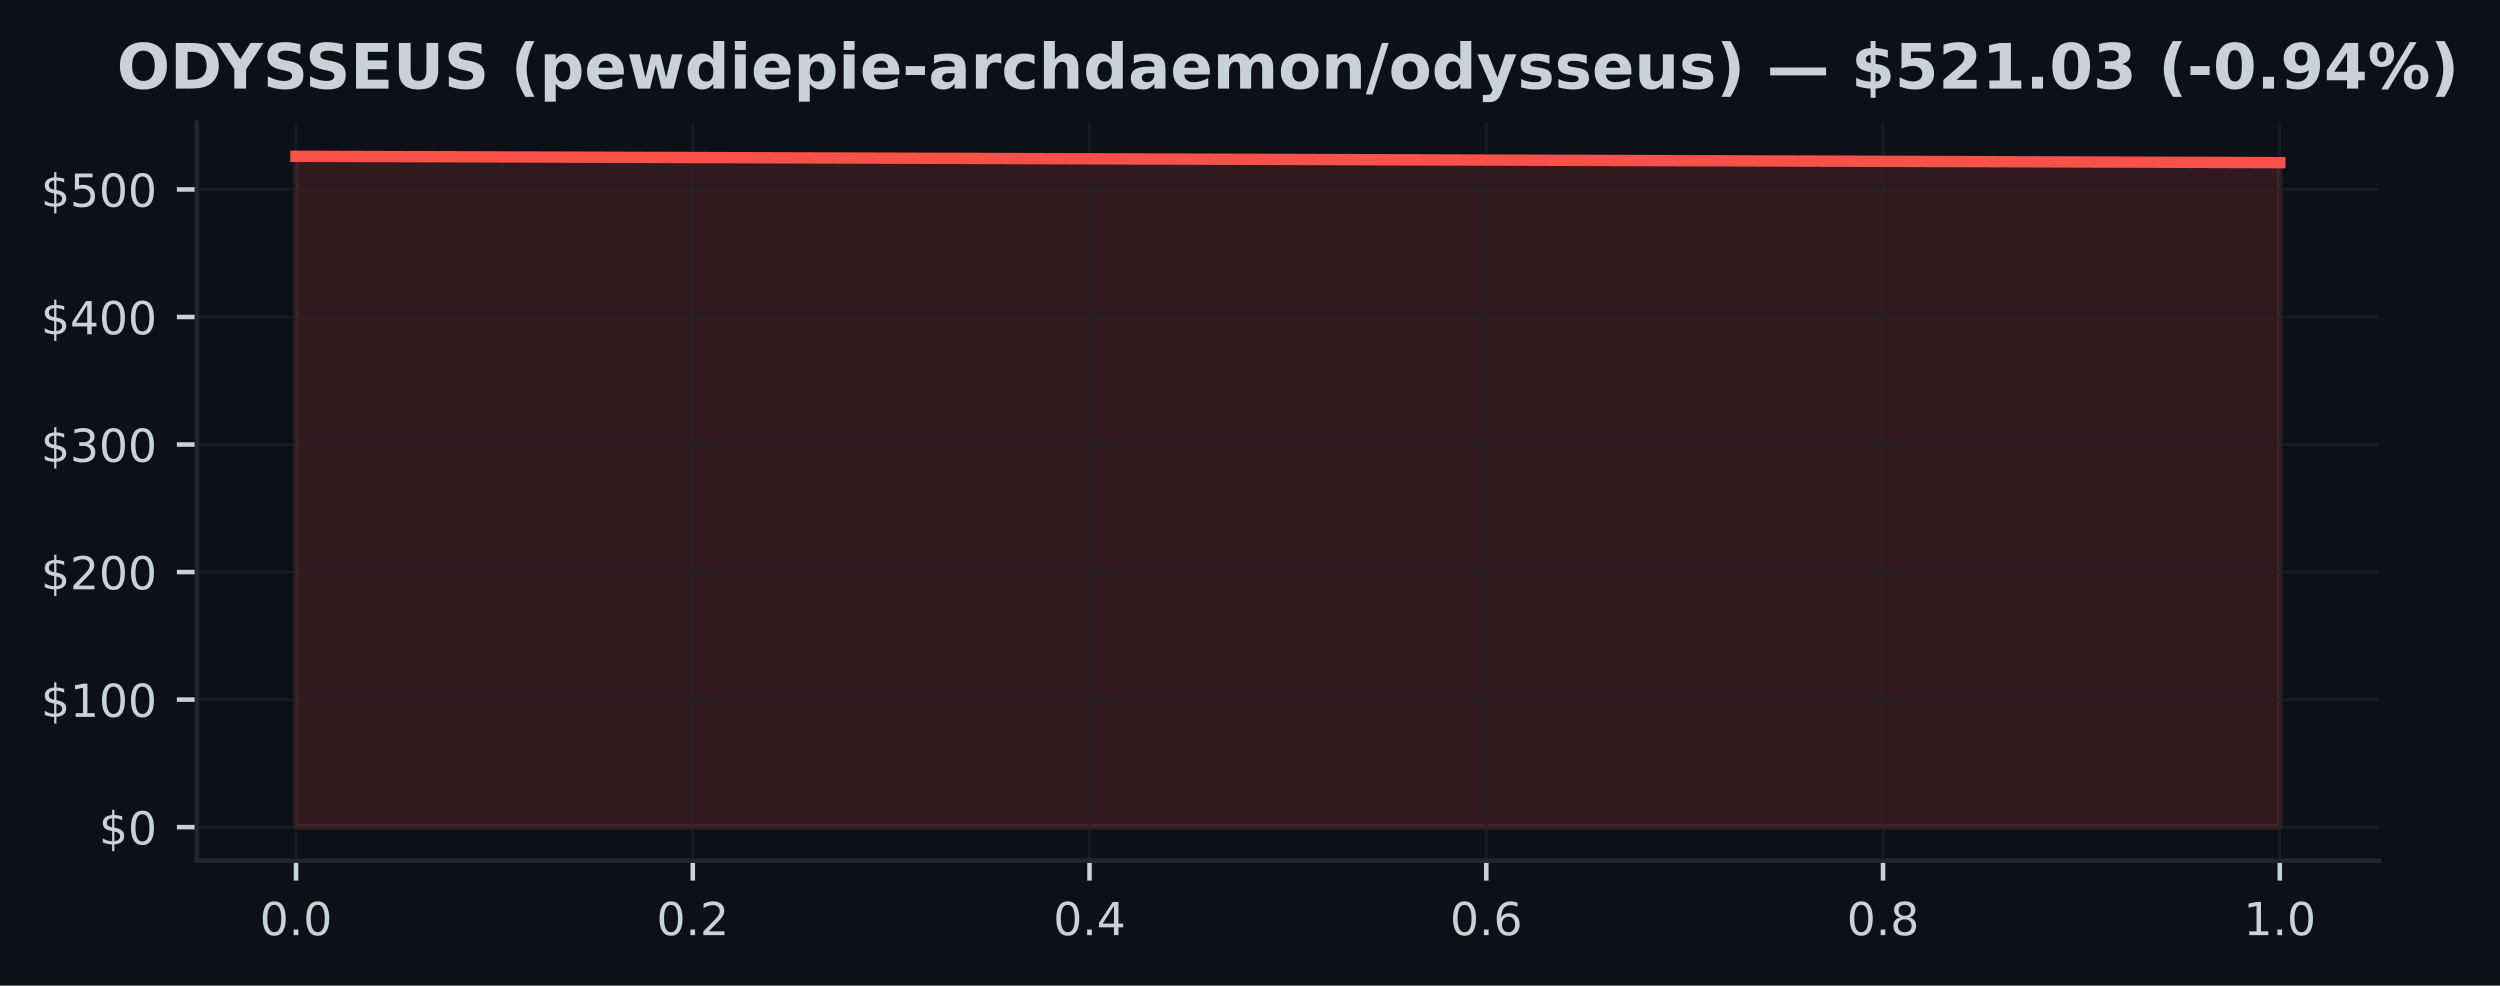
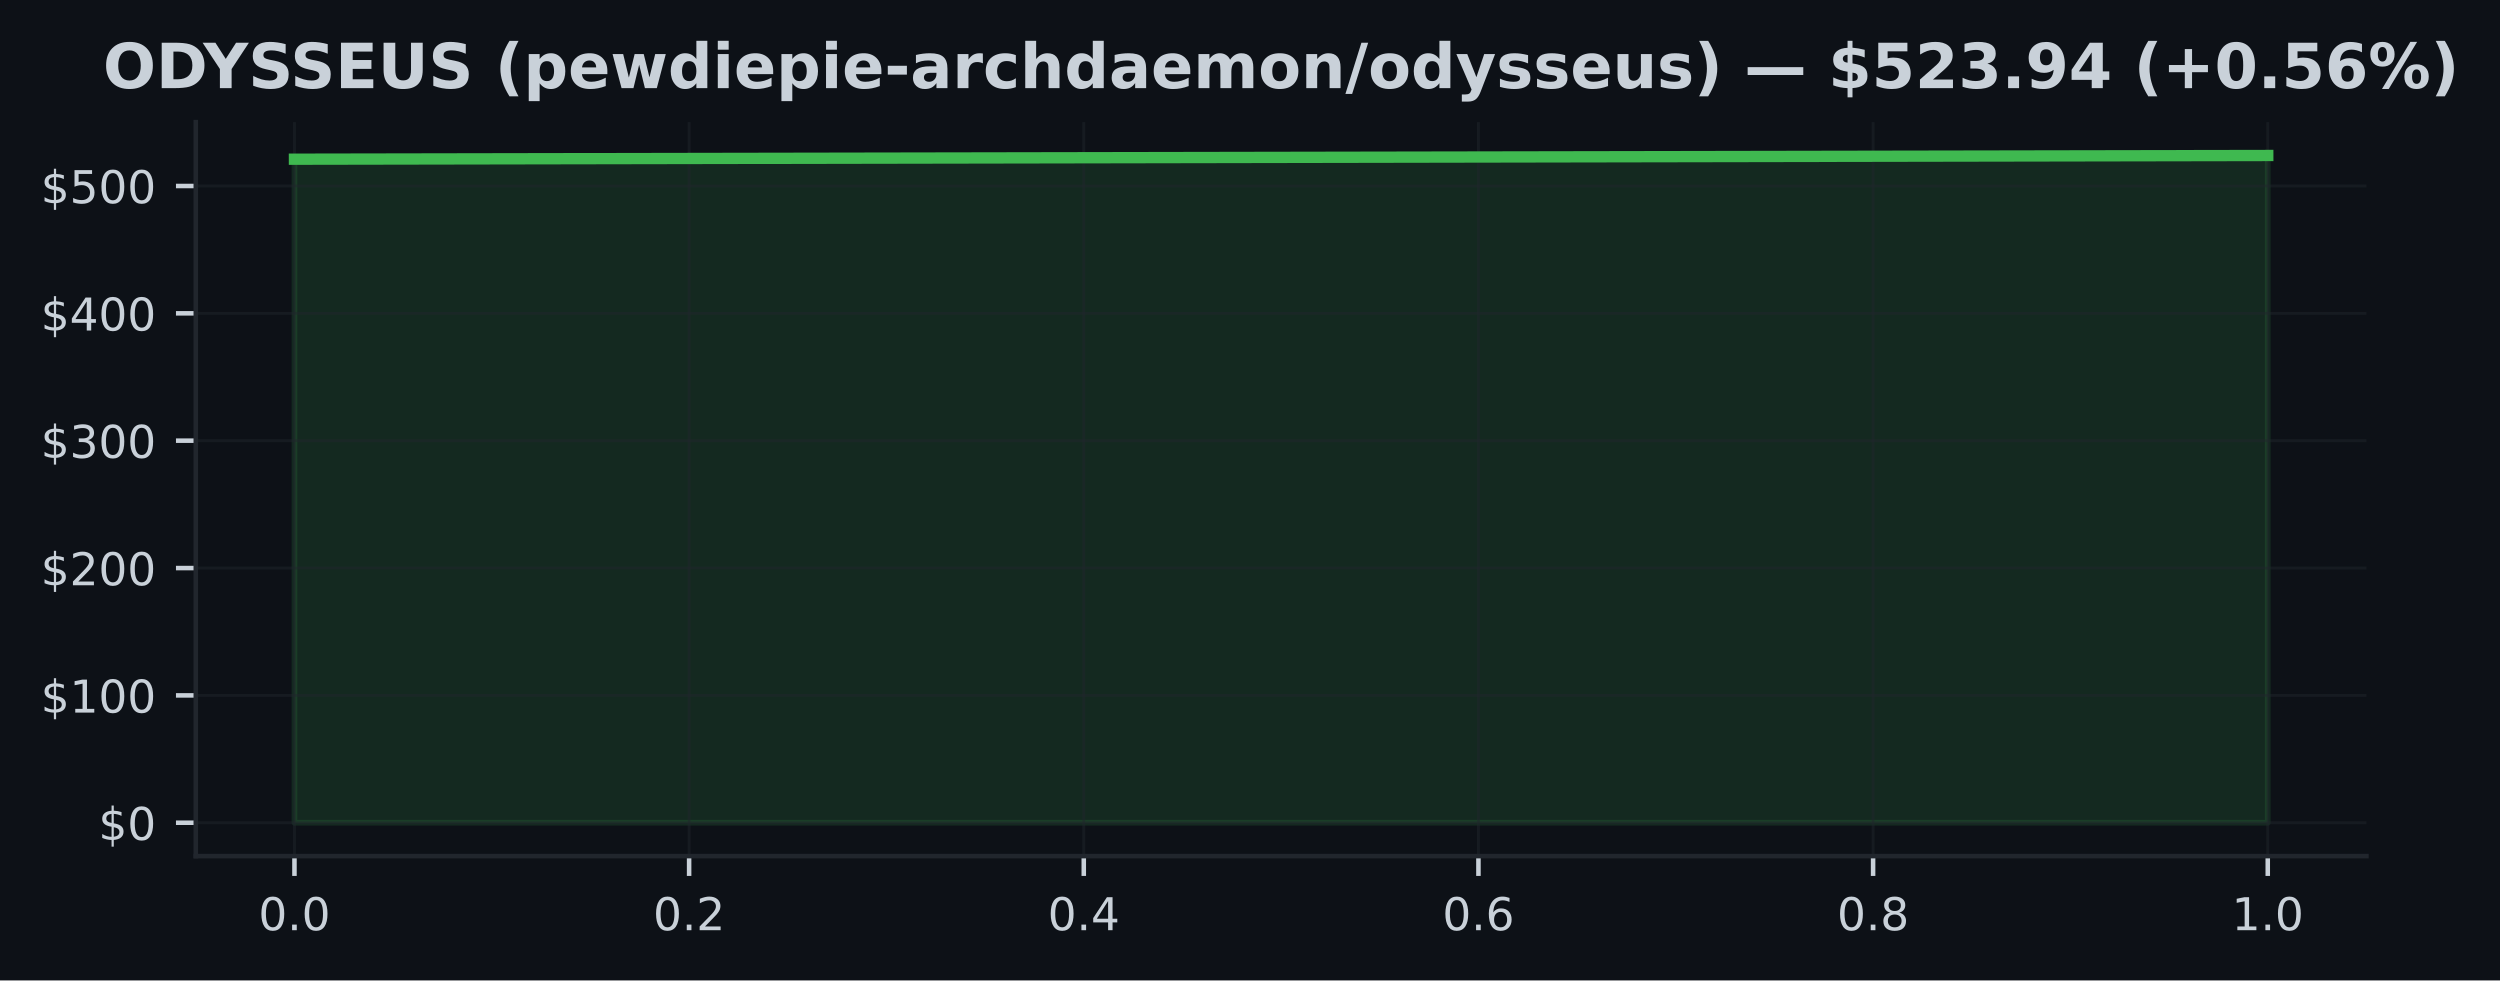
- <svg xmlns="http://www.w3.org/2000/svg" xmlns:xlink="http://www.w3.org/1999/xlink" width="438.962pt" height="173.061pt" viewBox="0 0 438.962 173.061" version="1.1">
+ <svg xmlns="http://www.w3.org/2000/svg" xmlns:xlink="http://www.w3.org/1999/xlink" width="441.288pt" height="173.061pt" viewBox="0 0 441.288 173.061" version="1.1">
  <defs>
    <style type="text/css">*{stroke-linejoin: round; stroke-linecap: butt}</style>
  </defs>
  <g id="figure_1">
    <g id="patch_1">
-       <path d="M 0 173.061  L 438.962 173.061  L 438.962 0  L 0 0  z " style="fill: #0d1117" />
+       <path d="M 0 173.061  L 441.288 173.061  L 441.288 0  L 0 0  z " style="fill: #0d1117" />
    </g>
    <g id="axes_1">
      <g id="patch_2">
        <path d="M 34.56 151.118  L 417.71 151.118  L 417.71 21.558  L 34.56 21.558  z " style="fill: #0d1117" />
      </g>
      <g id="FillBetweenPolyCollection_1">
        <defs>
-           <path id="m660cdc0896" d="M 51.976 -27.832  L 51.976 -145.613  L 400.294 -144.505  L 400.294 -27.832  L 400.294 -27.832  L 51.976 -27.832  z " style="stroke: #f85149; stroke-opacity: 0.15" />
+           <path id="m86d0f287a4" d="M 51.976 -27.832  L 51.976 -144.959  L 400.294 -145.613  L 400.294 -27.832  L 400.294 -27.832  L 51.976 -27.832  z " style="stroke: #3fb950; stroke-opacity: 0.15" />
        </defs>
-         <g clip-path="url(#pae71decace)">
-           <use xlink:href="#m660cdc0896" x="0" y="173.061" style="fill: #f85149; fill-opacity: 0.15; stroke: #f85149; stroke-opacity: 0.15" />
+         <g clip-path="url(#p51b1251083)">
+           <use xlink:href="#m86d0f287a4" x="0" y="173.061" style="fill: #3fb950; fill-opacity: 0.15; stroke: #3fb950; stroke-opacity: 0.15" />
        </g>
      </g>
      <g id="matplotlib.axis_1">
        <g id="xtick_1">
          <g id="line2d_1">
-             <path d="M 51.976 151.118  L 51.976 21.558  " clip-path="url(#pae71decace)" style="fill: none; stroke: #21262d; stroke-opacity: 0.5; stroke-width: 0.5; stroke-linecap: square" />
+             <path d="M 51.976 151.118  L 51.976 21.558  " clip-path="url(#p51b1251083)" style="fill: none; stroke: #21262d; stroke-opacity: 0.5; stroke-width: 0.5; stroke-linecap: square" />
          </g>
          <g id="line2d_2">
            <defs>
-               <path id="mabc8ebfecb" d="M 0 0  L 0 3.5  " style="stroke: #c9d1d9; stroke-width: 0.8" />
+               <path id="mf0dd0eeab9" d="M 0 0  L 0 3.5  " style="stroke: #c9d1d9; stroke-width: 0.8" />
            </defs>
            <g>
-               <use xlink:href="#mabc8ebfecb" x="51.976" y="151.118" style="fill: #c9d1d9; stroke: #c9d1d9; stroke-width: 0.8" />
+               <use xlink:href="#mf0dd0eeab9" x="51.976" y="151.118" style="fill: #c9d1d9; stroke: #c9d1d9; stroke-width: 0.8" />
            </g>
          </g>
          <g id="text_1">
            <g style="fill: #c9d1d9" transform="translate(45.61466 164.197) scale(0.08 -0.08)">
              <defs>
                <path id="DejaVuSans-30" d="M 2034 4250  Q 1547 4250 1301 3770  Q 1056 3291 1056 2328  Q 1056 1369 1301 889  Q 1547 409 2034 409  Q 2525 409 2770 889  Q 3016 1369 3016 2328  Q 3016 3291 2770 3770  Q 2525 4250 2034 4250  z M 2034 4750  Q 2819 4750 3233 4129  Q 3647 3509 3647 2328  Q 3647 1150 3233 529  Q 2819 -91 2034 -91  Q 1250 -91 836 529  Q 422 1150 422 2328  Q 422 3509 836 4129  Q 1250 4750 2034 4750  z " transform="scale(0.015625)" />
                <path id="DejaVuSans-2e" d="M 684 794  L 1344 794  L 1344 0  L 684 0  L 684 794  z " transform="scale(0.015625)" />
              </defs>
              <use xlink:href="#DejaVuSans-30" />
              <use xlink:href="#DejaVuSans-2e" transform="translate(63.62305 0)" />
              <use xlink:href="#DejaVuSans-30" transform="translate(95.41016 0)" />
            </g>
          </g>
        </g>
        <g id="xtick_2">
          <g id="line2d_3">
-             <path d="M 121.64 151.118  L 121.64 21.558  " clip-path="url(#pae71decace)" style="fill: none; stroke: #21262d; stroke-opacity: 0.5; stroke-width: 0.5; stroke-linecap: square" />
+             <path d="M 121.64 151.118  L 121.64 21.558  " clip-path="url(#p51b1251083)" style="fill: none; stroke: #21262d; stroke-opacity: 0.5; stroke-width: 0.5; stroke-linecap: square" />
          </g>
          <g id="line2d_4">
            <g>
-               <use xlink:href="#mabc8ebfecb" x="121.64" y="151.118" style="fill: #c9d1d9; stroke: #c9d1d9; stroke-width: 0.8" />
+               <use xlink:href="#mf0dd0eeab9" x="121.64" y="151.118" style="fill: #c9d1d9; stroke: #c9d1d9; stroke-width: 0.8" />
            </g>
          </g>
          <g id="text_2">
            <g style="fill: #c9d1d9" transform="translate(115.2783 164.197) scale(0.08 -0.08)">
              <defs>
                <path id="DejaVuSans-32" d="M 1228 531  L 3431 531  L 3431 0  L 469 0  L 469 531  Q 828 903 1448 1529  Q 2069 2156 2228 2338  Q 2531 2678 2651 2914  Q 2772 3150 2772 3378  Q 2772 3750 2511 3984  Q 2250 4219 1831 4219  Q 1534 4219 1204 4116  Q 875 4013 500 3803  L 500 4441  Q 881 4594 1212 4672  Q 1544 4750 1819 4750  Q 2544 4750 2975 4387  Q 3406 4025 3406 3419  Q 3406 3131 3298 2873  Q 3191 2616 2906 2266  Q 2828 2175 2409 1742  Q 1991 1309 1228 531  z " transform="scale(0.015625)" />
              </defs>
              <use xlink:href="#DejaVuSans-30" />
              <use xlink:href="#DejaVuSans-2e" transform="translate(63.62305 0)" />
              <use xlink:href="#DejaVuSans-32" transform="translate(95.41016 0)" />
            </g>
          </g>
        </g>
        <g id="xtick_3">
          <g id="line2d_5">
-             <path d="M 191.303 151.118  L 191.303 21.558  " clip-path="url(#pae71decace)" style="fill: none; stroke: #21262d; stroke-opacity: 0.5; stroke-width: 0.5; stroke-linecap: square" />
+             <path d="M 191.303 151.118  L 191.303 21.558  " clip-path="url(#p51b1251083)" style="fill: none; stroke: #21262d; stroke-opacity: 0.5; stroke-width: 0.5; stroke-linecap: square" />
          </g>
          <g id="line2d_6">
            <g>
-               <use xlink:href="#mabc8ebfecb" x="191.303" y="151.118" style="fill: #c9d1d9; stroke: #c9d1d9; stroke-width: 0.8" />
+               <use xlink:href="#mf0dd0eeab9" x="191.303" y="151.118" style="fill: #c9d1d9; stroke: #c9d1d9; stroke-width: 0.8" />
            </g>
          </g>
          <g id="text_3">
            <g style="fill: #c9d1d9" transform="translate(184.9419 164.197) scale(0.08 -0.08)">
              <defs>
                <path id="DejaVuSans-34" d="M 2419 4116  L 825 1625  L 2419 1625  L 2419 4116  z M 2253 4666  L 3047 4666  L 3047 1625  L 3713 1625  L 3713 1100  L 3047 1100  L 3047 0  L 2419 0  L 2419 1100  L 313 1100  L 313 1709  L 2253 4666  z " transform="scale(0.015625)" />
              </defs>
              <use xlink:href="#DejaVuSans-30" />
              <use xlink:href="#DejaVuSans-2e" transform="translate(63.62305 0)" />
              <use xlink:href="#DejaVuSans-34" transform="translate(95.41016 0)" />
            </g>
          </g>
        </g>
        <g id="xtick_4">
          <g id="line2d_7">
-             <path d="M 260.967 151.118  L 260.967 21.558  " clip-path="url(#pae71decace)" style="fill: none; stroke: #21262d; stroke-opacity: 0.5; stroke-width: 0.5; stroke-linecap: square" />
+             <path d="M 260.967 151.118  L 260.967 21.558  " clip-path="url(#p51b1251083)" style="fill: none; stroke: #21262d; stroke-opacity: 0.5; stroke-width: 0.5; stroke-linecap: square" />
          </g>
          <g id="line2d_8">
            <g>
-               <use xlink:href="#mabc8ebfecb" x="260.967" y="151.118" style="fill: #c9d1d9; stroke: #c9d1d9; stroke-width: 0.8" />
+               <use xlink:href="#mf0dd0eeab9" x="260.967" y="151.118" style="fill: #c9d1d9; stroke: #c9d1d9; stroke-width: 0.8" />
            </g>
          </g>
          <g id="text_4">
            <g style="fill: #c9d1d9" transform="translate(254.6056 164.197) scale(0.08 -0.08)">
              <defs>
                <path id="DejaVuSans-36" d="M 2113 2584  Q 1688 2584 1439 2293  Q 1191 2003 1191 1497  Q 1191 994 1439 701  Q 1688 409 2113 409  Q 2538 409 2786 701  Q 3034 994 3034 1497  Q 3034 2003 2786 2293  Q 2538 2584 2113 2584  z M 3366 4563  L 3366 3988  Q 3128 4100 2886 4159  Q 2644 4219 2406 4219  Q 1781 4219 1451 3797  Q 1122 3375 1075 2522  Q 1259 2794 1537 2939  Q 1816 3084 2150 3084  Q 2853 3084 3261 2657  Q 3669 2231 3669 1497  Q 3669 778 3244 343  Q 2819 -91 2113 -91  Q 1303 -91 875 529  Q 447 1150 447 2328  Q 447 3434 972 4092  Q 1497 4750 2381 4750  Q 2619 4750 2861 4703  Q 3103 4656 3366 4563  z " transform="scale(0.015625)" />
              </defs>
              <use xlink:href="#DejaVuSans-30" />
              <use xlink:href="#DejaVuSans-2e" transform="translate(63.62305 0)" />
              <use xlink:href="#DejaVuSans-36" transform="translate(95.41016 0)" />
            </g>
          </g>
        </g>
        <g id="xtick_5">
          <g id="line2d_9">
-             <path d="M 330.63 151.118  L 330.63 21.558  " clip-path="url(#pae71decace)" style="fill: none; stroke: #21262d; stroke-opacity: 0.5; stroke-width: 0.5; stroke-linecap: square" />
+             <path d="M 330.63 151.118  L 330.63 21.558  " clip-path="url(#p51b1251083)" style="fill: none; stroke: #21262d; stroke-opacity: 0.5; stroke-width: 0.5; stroke-linecap: square" />
          </g>
          <g id="line2d_10">
            <g>
-               <use xlink:href="#mabc8ebfecb" x="330.63" y="151.118" style="fill: #c9d1d9; stroke: #c9d1d9; stroke-width: 0.8" />
+               <use xlink:href="#mf0dd0eeab9" x="330.63" y="151.118" style="fill: #c9d1d9; stroke: #c9d1d9; stroke-width: 0.8" />
            </g>
          </g>
          <g id="text_5">
            <g style="fill: #c9d1d9" transform="translate(324.2692 164.197) scale(0.08 -0.08)">
              <defs>
                <path id="DejaVuSans-38" d="M 2034 2216  Q 1584 2216 1326 1975  Q 1069 1734 1069 1313  Q 1069 891 1326 650  Q 1584 409 2034 409  Q 2484 409 2743 651  Q 3003 894 3003 1313  Q 3003 1734 2745 1975  Q 2488 2216 2034 2216  z M 1403 2484  Q 997 2584 770 2862  Q 544 3141 544 3541  Q 544 4100 942 4425  Q 1341 4750 2034 4750  Q 2731 4750 3128 4425  Q 3525 4100 3525 3541  Q 3525 3141 3298 2862  Q 3072 2584 2669 2484  Q 3125 2378 3379 2068  Q 3634 1759 3634 1313  Q 3634 634 3220 271  Q 2806 -91 2034 -91  Q 1263 -91 848 271  Q 434 634 434 1313  Q 434 1759 690 2068  Q 947 2378 1403 2484  z M 1172 3481  Q 1172 3119 1398 2916  Q 1625 2713 2034 2713  Q 2441 2713 2670 2916  Q 2900 3119 2900 3481  Q 2900 3844 2670 4047  Q 2441 4250 2034 4250  Q 1625 4250 1398 4047  Q 1172 3844 1172 3481  z " transform="scale(0.015625)" />
              </defs>
              <use xlink:href="#DejaVuSans-30" />
              <use xlink:href="#DejaVuSans-2e" transform="translate(63.62305 0)" />
              <use xlink:href="#DejaVuSans-38" transform="translate(95.41016 0)" />
            </g>
          </g>
        </g>
        <g id="xtick_6">
          <g id="line2d_11">
-             <path d="M 400.294 151.118  L 400.294 21.558  " clip-path="url(#pae71decace)" style="fill: none; stroke: #21262d; stroke-opacity: 0.5; stroke-width: 0.5; stroke-linecap: square" />
+             <path d="M 400.294 151.118  L 400.294 21.558  " clip-path="url(#p51b1251083)" style="fill: none; stroke: #21262d; stroke-opacity: 0.5; stroke-width: 0.5; stroke-linecap: square" />
          </g>
          <g id="line2d_12">
            <g>
-               <use xlink:href="#mabc8ebfecb" x="400.294" y="151.118" style="fill: #c9d1d9; stroke: #c9d1d9; stroke-width: 0.8" />
+               <use xlink:href="#mf0dd0eeab9" x="400.294" y="151.118" style="fill: #c9d1d9; stroke: #c9d1d9; stroke-width: 0.8" />
            </g>
          </g>
          <g id="text_6">
            <g style="fill: #c9d1d9" transform="translate(393.9328 164.197) scale(0.08 -0.08)">
              <defs>
                <path id="DejaVuSans-31" d="M 794 531  L 1825 531  L 1825 4091  L 703 3866  L 703 4441  L 1819 4666  L 2450 4666  L 2450 531  L 3481 531  L 3481 0  L 794 0  L 794 531  z " transform="scale(0.015625)" />
              </defs>
              <use xlink:href="#DejaVuSans-31" />
              <use xlink:href="#DejaVuSans-2e" transform="translate(63.62305 0)" />
              <use xlink:href="#DejaVuSans-30" transform="translate(95.41016 0)" />
            </g>
          </g>
        </g>
      </g>
      <g id="matplotlib.axis_2">
        <g id="ytick_1">
          <g id="line2d_13">
-             <path d="M 34.56 145.229  L 417.71 145.229  " clip-path="url(#pae71decace)" style="fill: none; stroke: #21262d; stroke-opacity: 0.5; stroke-width: 0.5; stroke-linecap: square" />
+             <path d="M 34.56 145.229  L 417.71 145.229  " clip-path="url(#p51b1251083)" style="fill: none; stroke: #21262d; stroke-opacity: 0.5; stroke-width: 0.5; stroke-linecap: square" />
          </g>
          <g id="line2d_14">
            <defs>
-               <path id="m53f76183bd" d="M 0 0  L -3.5 0  " style="stroke: #c9d1d9; stroke-width: 0.8" />
+               <path id="mda2bbcc3e7" d="M 0 0  L -3.5 0  " style="stroke: #c9d1d9; stroke-width: 0.8" />
            </defs>
            <g>
-               <use xlink:href="#m53f76183bd" x="34.56" y="145.229" style="fill: #c9d1d9; stroke: #c9d1d9; stroke-width: 0.8" />
+               <use xlink:href="#mda2bbcc3e7" x="34.56" y="145.229" style="fill: #c9d1d9; stroke: #c9d1d9; stroke-width: 0.8" />
            </g>
          </g>
          <g id="text_7">
            <g style="fill: #c9d1d9" transform="translate(17.38 148.2686) scale(0.08 -0.08)">
              <defs>
                <path id="DejaVuSans-24" d="M 2163 -941  L 1850 -941  L 1847 0  Q 1519 6 1191 76  Q 863 147 531 288  L 531 850  Q 850 650 1176 548  Q 1503 447 1850 444  L 1850 1869  Q 1159 1981 845 2250  Q 531 2519 531 2988  Q 531 3497 872 3790  Q 1213 4084 1850 4128  L 1850 4863  L 2163 4863  L 2163 4138  Q 2453 4125 2725 4076  Q 2997 4028 3256 3944  L 3256 3397  Q 2997 3528 2723 3600  Q 2450 3672 2163 3684  L 2163 2350  Q 2872 2241 3206 1959  Q 3541 1678 3541 1191  Q 3541 663 3186 358  Q 2831 53 2163 6  L 2163 -941  z M 1850 2406  L 1850 3688  Q 1488 3647 1297 3481  Q 1106 3316 1106 3041  Q 1106 2772 1282 2622  Q 1459 2472 1850 2406  z M 2163 1806  L 2163 453  Q 2559 506 2761 678  Q 2963 850 2963 1131  Q 2963 1406 2770 1568  Q 2578 1731 2163 1806  z " transform="scale(0.015625)" />
              </defs>
              <use xlink:href="#DejaVuSans-24" />
              <use xlink:href="#DejaVuSans-30" transform="translate(63.62305 0)" />
            </g>
          </g>
        </g>
        <g id="ytick_2">
          <g id="line2d_15">
-             <path d="M 34.56 122.836  L 417.71 122.836  " clip-path="url(#pae71decace)" style="fill: none; stroke: #21262d; stroke-opacity: 0.5; stroke-width: 0.5; stroke-linecap: square" />
+             <path d="M 34.56 122.749  L 417.71 122.749  " clip-path="url(#p51b1251083)" style="fill: none; stroke: #21262d; stroke-opacity: 0.5; stroke-width: 0.5; stroke-linecap: square" />
          </g>
          <g id="line2d_16">
            <g>
-               <use xlink:href="#m53f76183bd" x="34.56" y="122.836" style="fill: #c9d1d9; stroke: #c9d1d9; stroke-width: 0.8" />
+               <use xlink:href="#mda2bbcc3e7" x="34.56" y="122.749" style="fill: #c9d1d9; stroke: #c9d1d9; stroke-width: 0.8" />
            </g>
          </g>
          <g id="text_8">
-             <g style="fill: #c9d1d9" transform="translate(7.2 125.8757) scale(0.08 -0.08)">
+             <g style="fill: #c9d1d9" transform="translate(7.2 125.7885) scale(0.08 -0.08)">
              <use xlink:href="#DejaVuSans-24" />
              <use xlink:href="#DejaVuSans-31" transform="translate(63.62305 0)" />
              <use xlink:href="#DejaVuSans-30" transform="translate(127.2461 0)" />
              <use xlink:href="#DejaVuSans-30" transform="translate(190.8691 0)" />
            </g>
          </g>
        </g>
        <g id="ytick_3">
          <g id="line2d_17">
-             <path d="M 34.56 100.444  L 417.71 100.444  " clip-path="url(#pae71decace)" style="fill: none; stroke: #21262d; stroke-opacity: 0.5; stroke-width: 0.5; stroke-linecap: square" />
+             <path d="M 34.56 100.269  L 417.71 100.269  " clip-path="url(#p51b1251083)" style="fill: none; stroke: #21262d; stroke-opacity: 0.5; stroke-width: 0.5; stroke-linecap: square" />
          </g>
          <g id="line2d_18">
            <g>
-               <use xlink:href="#m53f76183bd" x="34.56" y="100.444" style="fill: #c9d1d9; stroke: #c9d1d9; stroke-width: 0.8" />
+               <use xlink:href="#mda2bbcc3e7" x="34.56" y="100.269" style="fill: #c9d1d9; stroke: #c9d1d9; stroke-width: 0.8" />
            </g>
          </g>
          <g id="text_9">
-             <g style="fill: #c9d1d9" transform="translate(7.2 103.4829) scale(0.08 -0.08)">
+             <g style="fill: #c9d1d9" transform="translate(7.2 103.3085) scale(0.08 -0.08)">
              <use xlink:href="#DejaVuSans-24" />
              <use xlink:href="#DejaVuSans-32" transform="translate(63.62305 0)" />
              <use xlink:href="#DejaVuSans-30" transform="translate(127.2461 0)" />
              <use xlink:href="#DejaVuSans-30" transform="translate(190.8691 0)" />
            </g>
          </g>
        </g>
        <g id="ytick_4">
          <g id="line2d_19">
-             <path d="M 34.56 78.051  L 417.71 78.051  " clip-path="url(#pae71decace)" style="fill: none; stroke: #21262d; stroke-opacity: 0.5; stroke-width: 0.5; stroke-linecap: square" />
+             <path d="M 34.56 77.789  L 417.71 77.789  " clip-path="url(#p51b1251083)" style="fill: none; stroke: #21262d; stroke-opacity: 0.5; stroke-width: 0.5; stroke-linecap: square" />
          </g>
          <g id="line2d_20">
            <g>
-               <use xlink:href="#m53f76183bd" x="34.56" y="78.051" style="fill: #c9d1d9; stroke: #c9d1d9; stroke-width: 0.8" />
+               <use xlink:href="#mda2bbcc3e7" x="34.56" y="77.789" style="fill: #c9d1d9; stroke: #c9d1d9; stroke-width: 0.8" />
            </g>
          </g>
          <g id="text_10">
-             <g style="fill: #c9d1d9" transform="translate(7.2 81.09007) scale(0.08 -0.08)">
+             <g style="fill: #c9d1d9" transform="translate(7.2 80.82851) scale(0.08 -0.08)">
              <defs>
                <path id="DejaVuSans-33" d="M 2597 2516  Q 3050 2419 3304 2112  Q 3559 1806 3559 1356  Q 3559 666 3084 287  Q 2609 -91 1734 -91  Q 1441 -91 1130 -33  Q 819 25 488 141  L 488 750  Q 750 597 1062 519  Q 1375 441 1716 441  Q 2309 441 2620 675  Q 2931 909 2931 1356  Q 2931 1769 2642 2001  Q 2353 2234 1838 2234  L 1294 2234  L 1294 2753  L 1863 2753  Q 2328 2753 2575 2939  Q 2822 3125 2822 3475  Q 2822 3834 2567 4026  Q 2313 4219 1838 4219  Q 1578 4219 1281 4162  Q 984 4106 628 3988  L 628 4550  Q 988 4650 1302 4700  Q 1616 4750 1894 4750  Q 2613 4750 3031 4423  Q 3450 4097 3450 3541  Q 3450 3153 3228 2886  Q 3006 2619 2597 2516  z " transform="scale(0.015625)" />
              </defs>
              <use xlink:href="#DejaVuSans-24" />
              <use xlink:href="#DejaVuSans-33" transform="translate(63.62305 0)" />
              <use xlink:href="#DejaVuSans-30" transform="translate(127.2461 0)" />
              <use xlink:href="#DejaVuSans-30" transform="translate(190.8691 0)" />
            </g>
          </g>
        </g>
        <g id="ytick_5">
          <g id="line2d_21">
-             <path d="M 34.56 55.658  L 417.71 55.658  " clip-path="url(#pae71decace)" style="fill: none; stroke: #21262d; stroke-opacity: 0.5; stroke-width: 0.5; stroke-linecap: square" />
+             <path d="M 34.56 55.309  L 417.71 55.309  " clip-path="url(#p51b1251083)" style="fill: none; stroke: #21262d; stroke-opacity: 0.5; stroke-width: 0.5; stroke-linecap: square" />
          </g>
          <g id="line2d_22">
            <g>
-               <use xlink:href="#m53f76183bd" x="34.56" y="55.658" style="fill: #c9d1d9; stroke: #c9d1d9; stroke-width: 0.8" />
+               <use xlink:href="#mda2bbcc3e7" x="34.56" y="55.309" style="fill: #c9d1d9; stroke: #c9d1d9; stroke-width: 0.8" />
            </g>
          </g>
          <g id="text_11">
-             <g style="fill: #c9d1d9" transform="translate(7.2 58.69724) scale(0.08 -0.08)">
+             <g style="fill: #c9d1d9" transform="translate(7.2 58.34848) scale(0.08 -0.08)">
              <use xlink:href="#DejaVuSans-24" />
              <use xlink:href="#DejaVuSans-34" transform="translate(63.62305 0)" />
              <use xlink:href="#DejaVuSans-30" transform="translate(127.2461 0)" />
              <use xlink:href="#DejaVuSans-30" transform="translate(190.8691 0)" />
            </g>
          </g>
        </g>
        <g id="ytick_6">
          <g id="line2d_23">
-             <path d="M 34.56 33.265  L 417.71 33.265  " clip-path="url(#pae71decace)" style="fill: none; stroke: #21262d; stroke-opacity: 0.5; stroke-width: 0.5; stroke-linecap: square" />
+             <path d="M 34.56 32.829  L 417.71 32.829  " clip-path="url(#p51b1251083)" style="fill: none; stroke: #21262d; stroke-opacity: 0.5; stroke-width: 0.5; stroke-linecap: square" />
          </g>
          <g id="line2d_24">
            <g>
-               <use xlink:href="#m53f76183bd" x="34.56" y="33.265" style="fill: #c9d1d9; stroke: #c9d1d9; stroke-width: 0.8" />
+               <use xlink:href="#mda2bbcc3e7" x="34.56" y="32.829" style="fill: #c9d1d9; stroke: #c9d1d9; stroke-width: 0.8" />
            </g>
          </g>
          <g id="text_12">
-             <g style="fill: #c9d1d9" transform="translate(7.2 36.30441) scale(0.08 -0.08)">
+             <g style="fill: #c9d1d9" transform="translate(7.2 35.86846) scale(0.08 -0.08)">
              <defs>
                <path id="DejaVuSans-35" d="M 691 4666  L 3169 4666  L 3169 4134  L 1269 4134  L 1269 2991  Q 1406 3038 1543 3061  Q 1681 3084 1819 3084  Q 2600 3084 3056 2656  Q 3513 2228 3513 1497  Q 3513 744 3044 326  Q 2575 -91 1722 -91  Q 1428 -91 1123 -41  Q 819 9 494 109  L 494 744  Q 775 591 1075 516  Q 1375 441 1709 441  Q 2250 441 2565 725  Q 2881 1009 2881 1497  Q 2881 1984 2565 2268  Q 2250 2553 1709 2553  Q 1456 2553 1204 2497  Q 953 2441 691 2322  L 691 4666  z " transform="scale(0.015625)" />
              </defs>
              <use xlink:href="#DejaVuSans-24" />
              <use xlink:href="#DejaVuSans-35" transform="translate(63.62305 0)" />
              <use xlink:href="#DejaVuSans-30" transform="translate(127.2461 0)" />
              <use xlink:href="#DejaVuSans-30" transform="translate(190.8691 0)" />
            </g>
          </g>
        </g>
      </g>
      <g id="line2d_25">
-         <path d="M 51.976 27.447  L 400.294 28.556  " clip-path="url(#pae71decace)" style="fill: none; stroke: #f85149; stroke-width: 2; stroke-linecap: square" />
+         <path d="M 51.976 28.102  L 400.294 27.447  " clip-path="url(#p51b1251083)" style="fill: none; stroke: #3fb950; stroke-width: 2; stroke-linecap: square" />
      </g>
      <g id="patch_3">
        <path d="M 34.56 151.118  L 34.56 21.558  " style="fill: none; stroke: #21262d; stroke-width: 0.8; stroke-linejoin: miter; stroke-linecap: square" />
      </g>
      <g id="patch_4">
        <path d="M 34.56 151.118  L 417.71 151.118  " style="fill: none; stroke: #21262d; stroke-width: 0.8; stroke-linejoin: miter; stroke-linecap: square" />
      </g>
      <g id="text_13">
-         <g style="fill: #c9d1d9" transform="translate(20.50805 15.55828) scale(0.11 -0.11)">
+         <g style="fill: #c9d1d9" transform="translate(18.18172 15.55828) scale(0.11 -0.11)">
          <defs>
            <path id="DejaVuSans-Bold-4f" d="M 2719 3878  Q 2169 3878 1866 3472  Q 1563 3066 1563 2328  Q 1563 1594 1866 1187  Q 2169 781 2719 781  Q 3272 781 3575 1187  Q 3878 1594 3878 2328  Q 3878 3066 3575 3472  Q 3272 3878 2719 3878  z M 2719 4750  Q 3844 4750 4481 4106  Q 5119 3463 5119 2328  Q 5119 1197 4481 553  Q 3844 -91 2719 -91  Q 1597 -91 958 553  Q 319 1197 319 2328  Q 319 3463 958 4106  Q 1597 4750 2719 4750  z " transform="scale(0.015625)" />
            <path id="DejaVuSans-Bold-44" d="M 1791 3756  L 1791 909  L 2222 909  Q 2959 909 3348 1275  Q 3738 1641 3738 2338  Q 3738 3031 3350 3393  Q 2963 3756 2222 3756  L 1791 3756  z M 588 4666  L 1856 4666  Q 2919 4666 3439 4514  Q 3959 4363 4331 4000  Q 4659 3684 4818 3271  Q 4978 2859 4978 2338  Q 4978 1809 4818 1395  Q 4659 981 4331 666  Q 3956 303 3431 151  Q 2906 0 1856 0  L 588 0  L 588 4666  z " transform="scale(0.015625)" />
            <path id="DejaVuSans-Bold-59" d="M -63 4666  L 1253 4666  L 2316 3003  L 3378 4666  L 4697 4666  L 2919 1966  L 2919 0  L 1716 0  L 1716 1966  L -63 4666  z " transform="scale(0.015625)" />
            <path id="DejaVuSans-Bold-53" d="M 3834 4519  L 3834 3531  Q 3450 3703 3084 3790  Q 2719 3878 2394 3878  Q 1963 3878 1756 3759  Q 1550 3641 1550 3391  Q 1550 3203 1689 3098  Q 1828 2994 2194 2919  L 2706 2816  Q 3484 2659 3812 2340  Q 4141 2022 4141 1434  Q 4141 663 3683 286  Q 3225 -91 2284 -91  Q 1841 -91 1394 -6  Q 947 78 500 244  L 500 1259  Q 947 1022 1364 901  Q 1781 781 2169 781  Q 2563 781 2772 912  Q 2981 1044 2981 1288  Q 2981 1506 2839 1625  Q 2697 1744 2272 1838  L 1806 1941  Q 1106 2091 782 2419  Q 459 2747 459 3303  Q 459 4000 909 4375  Q 1359 4750 2203 4750  Q 2588 4750 2994 4692  Q 3400 4634 3834 4519  z " transform="scale(0.015625)" />
            <path id="DejaVuSans-Bold-45" d="M 588 4666  L 3834 4666  L 3834 3756  L 1791 3756  L 1791 2888  L 3713 2888  L 3713 1978  L 1791 1978  L 1791 909  L 3903 909  L 3903 0  L 588 0  L 588 4666  z " transform="scale(0.015625)" />
            <path id="DejaVuSans-Bold-55" d="M 588 4666  L 1791 4666  L 1791 1869  Q 1791 1291 1980 1042  Q 2169 794 2597 794  Q 3028 794 3217 1042  Q 3406 1291 3406 1869  L 3406 4666  L 4609 4666  L 4609 1869  Q 4609 878 4112 393  Q 3616 -91 2597 -91  Q 1581 -91 1084 393  Q 588 878 588 1869  L 588 4666  z " transform="scale(0.015625)" />
            <path id="DejaVuSans-Bold-20" transform="scale(0.015625)" />
            <path id="DejaVuSans-Bold-28" d="M 2413 -844  L 1484 -844  Q 1006 -72 778 623  Q 550 1319 550 2003  Q 550 2688 779 3389  Q 1009 4091 1484 4856  L 2413 4856  Q 2013 4116 1813 3408  Q 1613 2700 1613 2009  Q 1613 1319 1811 609  Q 2009 -100 2413 -844  z " transform="scale(0.015625)" />
            <path id="DejaVuSans-Bold-70" d="M 1656 506  L 1656 -1331  L 538 -1331  L 538 3500  L 1656 3500  L 1656 2988  Q 1888 3294 2169 3439  Q 2450 3584 2816 3584  Q 3463 3584 3878 3070  Q 4294 2556 4294 1747  Q 4294 938 3878 423  Q 3463 -91 2816 -91  Q 2450 -91 2169 54  Q 1888 200 1656 506  z M 2400 2772  Q 2041 2772 1848 2508  Q 1656 2244 1656 1747  Q 1656 1250 1848 986  Q 2041 722 2400 722  Q 2759 722 2948 984  Q 3138 1247 3138 1747  Q 3138 2247 2948 2509  Q 2759 2772 2400 2772  z " transform="scale(0.015625)" />
            <path id="DejaVuSans-Bold-65" d="M 4031 1759  L 4031 1441  L 1416 1441  Q 1456 1047 1700 850  Q 1944 653 2381 653  Q 2734 653 3104 758  Q 3475 863 3866 1075  L 3866 213  Q 3469 63 3072 -14  Q 2675 -91 2278 -91  Q 1328 -91 801 392  Q 275 875 275 1747  Q 275 2603 792 3093  Q 1309 3584 2216 3584  Q 3041 3584 3536 3087  Q 4031 2591 4031 1759  z M 2881 2131  Q 2881 2450 2695 2645  Q 2509 2841 2209 2841  Q 1884 2841 1681 2658  Q 1478 2475 1428 2131  L 2881 2131  z " transform="scale(0.015625)" />
            <path id="DejaVuSans-Bold-77" d="M 225 3500  L 1313 3500  L 1900 1088  L 2491 3500  L 3425 3500  L 4013 1113  L 4603 3500  L 5691 3500  L 4769 0  L 3547 0  L 2956 2406  L 2369 0  L 1147 0  L 225 3500  z " transform="scale(0.015625)" />
            <path id="DejaVuSans-Bold-64" d="M 2919 2988  L 2919 4863  L 4044 4863  L 4044 0  L 2919 0  L 2919 506  Q 2688 197 2409 53  Q 2131 -91 1766 -91  Q 1119 -91 703 423  Q 288 938 288 1747  Q 288 2556 703 3070  Q 1119 3584 1766 3584  Q 2128 3584 2408 3439  Q 2688 3294 2919 2988  z M 2181 722  Q 2541 722 2730 984  Q 2919 1247 2919 1747  Q 2919 2247 2730 2509  Q 2541 2772 2181 2772  Q 1825 2772 1636 2509  Q 1447 2247 1447 1747  Q 1447 1247 1636 984  Q 1825 722 2181 722  z " transform="scale(0.015625)" />
            <path id="DejaVuSans-Bold-69" d="M 538 3500  L 1656 3500  L 1656 0  L 538 0  L 538 3500  z M 538 4863  L 1656 4863  L 1656 3950  L 538 3950  L 538 4863  z " transform="scale(0.015625)" />
            <path id="DejaVuSans-Bold-2d" d="M 347 2297  L 2309 2297  L 2309 1388  L 347 1388  L 347 2297  z " transform="scale(0.015625)" />
            <path id="DejaVuSans-Bold-61" d="M 2106 1575  Q 1756 1575 1579 1456  Q 1403 1338 1403 1106  Q 1403 894 1545 773  Q 1688 653 1941 653  Q 2256 653 2472 879  Q 2688 1106 2688 1447  L 2688 1575  L 2106 1575  z M 3816 1997  L 3816 0  L 2688 0  L 2688 519  Q 2463 200 2181 54  Q 1900 -91 1497 -91  Q 953 -91 614 226  Q 275 544 275 1050  Q 275 1666 698 1953  Q 1122 2241 2028 2241  L 2688 2241  L 2688 2328  Q 2688 2594 2478 2717  Q 2269 2841 1825 2841  Q 1466 2841 1156 2769  Q 847 2697 581 2553  L 581 3406  Q 941 3494 1303 3539  Q 1666 3584 2028 3584  Q 2975 3584 3395 3211  Q 3816 2838 3816 1997  z " transform="scale(0.015625)" />
            <path id="DejaVuSans-Bold-72" d="M 3138 2547  Q 2991 2616 2845 2648  Q 2700 2681 2553 2681  Q 2122 2681 1889 2404  Q 1656 2128 1656 1613  L 1656 0  L 538 0  L 538 3500  L 1656 3500  L 1656 2925  Q 1872 3269 2151 3426  Q 2431 3584 2822 3584  Q 2878 3584 2943 3579  Q 3009 3575 3134 3559  L 3138 2547  z " transform="scale(0.015625)" />
            <path id="DejaVuSans-Bold-63" d="M 3366 3391  L 3366 2478  Q 3138 2634 2908 2709  Q 2678 2784 2431 2784  Q 1963 2784 1702 2511  Q 1441 2238 1441 1747  Q 1441 1256 1702 982  Q 1963 709 2431 709  Q 2694 709 2930 787  Q 3166 866 3366 1019  L 3366 103  Q 3103 6 2833 -42  Q 2563 -91 2291 -91  Q 1344 -91 809 395  Q 275 881 275 1747  Q 275 2613 809 3098  Q 1344 3584 2291 3584  Q 2566 3584 2833 3536  Q 3100 3488 3366 3391  z " transform="scale(0.015625)" />
            <path id="DejaVuSans-Bold-68" d="M 4056 2131  L 4056 0  L 2931 0  L 2931 347  L 2931 1625  Q 2931 2084 2911 2256  Q 2891 2428 2841 2509  Q 2775 2619 2662 2680  Q 2550 2741 2406 2741  Q 2056 2741 1856 2470  Q 1656 2200 1656 1722  L 1656 0  L 538 0  L 538 4863  L 1656 4863  L 1656 2988  Q 1909 3294 2193 3439  Q 2478 3584 2822 3584  Q 3428 3584 3742 3212  Q 4056 2841 4056 2131  z " transform="scale(0.015625)" />
            <path id="DejaVuSans-Bold-6d" d="M 3781 2919  Q 3994 3244 4286 3414  Q 4578 3584 4928 3584  Q 5531 3584 5847 3212  Q 6163 2841 6163 2131  L 6163 0  L 5038 0  L 5038 1825  Q 5041 1866 5042 1909  Q 5044 1953 5044 2034  Q 5044 2406 4934 2573  Q 4825 2741 4581 2741  Q 4263 2741 4089 2478  Q 3916 2216 3909 1719  L 3909 0  L 2784 0  L 2784 1825  Q 2784 2406 2684 2573  Q 2584 2741 2328 2741  Q 2006 2741 1831 2477  Q 1656 2213 1656 1722  L 1656 0  L 531 0  L 531 3500  L 1656 3500  L 1656 2988  Q 1863 3284 2130 3434  Q 2397 3584 2719 3584  Q 3081 3584 3359 3409  Q 3638 3234 3781 2919  z " transform="scale(0.015625)" />
            <path id="DejaVuSans-Bold-6f" d="M 2203 2784  Q 1831 2784 1636 2517  Q 1441 2250 1441 1747  Q 1441 1244 1636 976  Q 1831 709 2203 709  Q 2569 709 2762 976  Q 2956 1244 2956 1747  Q 2956 2250 2762 2517  Q 2569 2784 2203 2784  z M 2203 3584  Q 3106 3584 3614 3096  Q 4122 2609 4122 1747  Q 4122 884 3614 396  Q 3106 -91 2203 -91  Q 1297 -91 786 396  Q 275 884 275 1747  Q 275 2609 786 3096  Q 1297 3584 2203 3584  z " transform="scale(0.015625)" />
            <path id="DejaVuSans-Bold-6e" d="M 4056 2131  L 4056 0  L 2931 0  L 2931 347  L 2931 1631  Q 2931 2084 2911 2256  Q 2891 2428 2841 2509  Q 2775 2619 2662 2680  Q 2550 2741 2406 2741  Q 2056 2741 1856 2470  Q 1656 2200 1656 1722  L 1656 0  L 538 0  L 538 3500  L 1656 3500  L 1656 2988  Q 1909 3294 2193 3439  Q 2478 3584 2822 3584  Q 3428 3584 3742 3212  Q 4056 2841 4056 2131  z " transform="scale(0.015625)" />
            <path id="DejaVuSans-Bold-2f" d="M 1644 4666  L 2338 4666  L 691 -594  L 0 -594  L 1644 4666  z " transform="scale(0.015625)" />
            <path id="DejaVuSans-Bold-79" d="M 78 3500  L 1197 3500  L 2138 1125  L 2938 3500  L 4056 3500  L 2584 -331  Q 2363 -916 2067 -1148  Q 1772 -1381 1288 -1381  L 641 -1381  L 641 -647  L 991 -647  Q 1275 -647 1404 -556  Q 1534 -466 1606 -231  L 1638 -134  L 78 3500  z " transform="scale(0.015625)" />
            <path id="DejaVuSans-Bold-73" d="M 3272 3391  L 3272 2541  Q 2913 2691 2578 2766  Q 2244 2841 1947 2841  Q 1628 2841 1473 2761  Q 1319 2681 1319 2516  Q 1319 2381 1436 2309  Q 1553 2238 1856 2203  L 2053 2175  Q 2913 2066 3209 1816  Q 3506 1566 3506 1031  Q 3506 472 3093 190  Q 2681 -91 1863 -91  Q 1516 -91 1145 -36  Q 775 19 384 128  L 384 978  Q 719 816 1070 734  Q 1422 653 1784 653  Q 2113 653 2278 743  Q 2444 834 2444 1013  Q 2444 1163 2330 1236  Q 2216 1309 1875 1350  L 1678 1375  Q 931 1469 631 1722  Q 331 1975 331 2491  Q 331 3047 712 3315  Q 1094 3584 1881 3584  Q 2191 3584 2531 3537  Q 2872 3491 3272 3391  z " transform="scale(0.015625)" />
            <path id="DejaVuSans-Bold-75" d="M 500 1363  L 500 3500  L 1625 3500  L 1625 3150  Q 1625 2866 1622 2436  Q 1619 2006 1619 1863  Q 1619 1441 1641 1255  Q 1663 1069 1716 984  Q 1784 875 1895 815  Q 2006 756 2150 756  Q 2500 756 2700 1025  Q 2900 1294 2900 1772  L 2900 3500  L 4019 3500  L 4019 0  L 2900 0  L 2900 506  Q 2647 200 2364 54  Q 2081 -91 1741 -91  Q 1134 -91 817 281  Q 500 653 500 1363  z " transform="scale(0.015625)" />
            <path id="DejaVuSans-Bold-29" d="M 513 -844  Q 913 -100 1113 609  Q 1313 1319 1313 2009  Q 1313 2700 1113 3408  Q 913 4116 513 4856  L 1441 4856  Q 1916 4091 2145 3389  Q 2375 2688 2375 2003  Q 2375 1319 2147 623  Q 1919 -72 1441 -844  L 513 -844  z " transform="scale(0.015625)" />
            <path id="DejaVuSans-Bold-2014" d="M 344 2156  L 6056 2156  L 6056 1350  L 344 1350  L 344 2156  z " transform="scale(0.015625)" />
            <path id="DejaVuSans-Bold-24" d="M 2484 -941  L 1978 -941  L 1975 0  Q 1584 16 1218 87  Q 853 159 506 288  L 506 1106  Q 866 922 1233 823  Q 1600 725 1978 713  L 1978 1684  L 1875 1703  Q 1128 1834 814 2115  Q 500 2397 500 2925  Q 500 3484 883 3798  Q 1266 4113 1975 4141  L 1978 4863  L 2484 4863  L 2484 4153  Q 2797 4128 3109 4075  Q 3422 4022 3738 3938  L 3738 3144  Q 3425 3275 3112 3348  Q 2800 3422 2484 3438  L 2484 2541  L 2584 2522  Q 3378 2397 3698 2105  Q 4019 1813 4019 1241  Q 4019 666 3637 358  Q 3256 50 2484 6  L 2484 -941  z M 1978 2613  L 1978 3428  Q 1756 3416 1623 3308  Q 1491 3200 1491 3034  Q 1491 2850 1612 2745  Q 1734 2641 1978 2613  z M 2484 1594  L 2484 725  Q 2756 728 2892 831  Q 3028 934 3028 1141  Q 3028 1353 2903 1458  Q 2778 1563 2484 1594  z " transform="scale(0.015625)" />
            <path id="DejaVuSans-Bold-35" d="M 678 4666  L 3669 4666  L 3669 3781  L 1638 3781  L 1638 3059  Q 1775 3097 1914 3117  Q 2053 3138 2203 3138  Q 3056 3138 3531 2711  Q 4006 2284 4006 1522  Q 4006 766 3489 337  Q 2972 -91 2053 -91  Q 1656 -91 1267 -14  Q 878 63 494 219  L 494 1166  Q 875 947 1217 837  Q 1559 728 1863 728  Q 2300 728 2551 942  Q 2803 1156 2803 1522  Q 2803 1891 2551 2103  Q 2300 2316 1863 2316  Q 1603 2316 1309 2248  Q 1016 2181 678 2041  L 678 4666  z " transform="scale(0.015625)" />
            <path id="DejaVuSans-Bold-32" d="M 1844 884  L 3897 884  L 3897 0  L 506 0  L 506 884  L 2209 2388  Q 2438 2594 2547 2791  Q 2656 2988 2656 3200  Q 2656 3528 2436 3728  Q 2216 3928 1850 3928  Q 1569 3928 1234 3808  Q 900 3688 519 3450  L 519 4475  Q 925 4609 1322 4679  Q 1719 4750 2100 4750  Q 2938 4750 3402 4381  Q 3866 4013 3866 3353  Q 3866 2972 3669 2642  Q 3472 2313 2841 1759  L 1844 884  z " transform="scale(0.015625)" />
-             <path id="DejaVuSans-Bold-31" d="M 750 831  L 1813 831  L 1813 3847  L 722 3622  L 722 4441  L 1806 4666  L 2950 4666  L 2950 831  L 4013 831  L 4013 0  L 750 0  L 750 831  z " transform="scale(0.015625)" />
+             <path id="DejaVuSans-Bold-33" d="M 2981 2516  Q 3453 2394 3698 2092  Q 3944 1791 3944 1325  Q 3944 631 3412 270  Q 2881 -91 1863 -91  Q 1503 -91 1142 -33  Q 781 25 428 141  L 428 1069  Q 766 900 1098 814  Q 1431 728 1753 728  Q 2231 728 2486 893  Q 2741 1059 2741 1369  Q 2741 1688 2480 1852  Q 2219 2016 1709 2016  L 1228 2016  L 1228 2791  L 1734 2791  Q 2188 2791 2409 2933  Q 2631 3075 2631 3366  Q 2631 3634 2415 3781  Q 2200 3928 1806 3928  Q 1516 3928 1219 3862  Q 922 3797 628 3669  L 628 4550  Q 984 4650 1334 4700  Q 1684 4750 2022 4750  Q 2931 4750 3382 4451  Q 3834 4153 3834 3553  Q 3834 3144 3618 2883  Q 3403 2622 2981 2516  z " transform="scale(0.015625)" />
            <path id="DejaVuSans-Bold-2e" d="M 653 1209  L 1778 1209  L 1778 0  L 653 0  L 653 1209  z " transform="scale(0.015625)" />
-             <path id="DejaVuSans-Bold-30" d="M 2944 2338  Q 2944 3213 2780 3570  Q 2616 3928 2228 3928  Q 1841 3928 1675 3570  Q 1509 3213 1509 2338  Q 1509 1453 1675 1090  Q 1841 728 2228 728  Q 2613 728 2778 1090  Q 2944 1453 2944 2338  z M 4147 2328  Q 4147 1169 3647 539  Q 3147 -91 2228 -91  Q 1306 -91 806 539  Q 306 1169 306 2328  Q 306 3491 806 4120  Q 1306 4750 2228 4750  Q 3147 4750 3647 4120  Q 4147 3491 4147 2328  z " transform="scale(0.015625)" />
-             <path id="DejaVuSans-Bold-33" d="M 2981 2516  Q 3453 2394 3698 2092  Q 3944 1791 3944 1325  Q 3944 631 3412 270  Q 2881 -91 1863 -91  Q 1503 -91 1142 -33  Q 781 25 428 141  L 428 1069  Q 766 900 1098 814  Q 1431 728 1753 728  Q 2231 728 2486 893  Q 2741 1059 2741 1369  Q 2741 1688 2480 1852  Q 2219 2016 1709 2016  L 1228 2016  L 1228 2791  L 1734 2791  Q 2188 2791 2409 2933  Q 2631 3075 2631 3366  Q 2631 3634 2415 3781  Q 2200 3928 1806 3928  Q 1516 3928 1219 3862  Q 922 3797 628 3669  L 628 4550  Q 984 4650 1334 4700  Q 1684 4750 2022 4750  Q 2931 4750 3382 4451  Q 3834 4153 3834 3553  Q 3834 3144 3618 2883  Q 3403 2622 2981 2516  z " transform="scale(0.015625)" />
            <path id="DejaVuSans-Bold-39" d="M 641 103  L 641 966  Q 928 831 1190 764  Q 1453 697 1709 697  Q 2247 697 2547 995  Q 2847 1294 2900 1881  Q 2688 1725 2447 1647  Q 2206 1569 1925 1569  Q 1209 1569 770 1986  Q 331 2403 331 3084  Q 331 3838 820 4291  Q 1309 4744 2131 4744  Q 3044 4744 3544 4128  Q 4044 3513 4044 2388  Q 4044 1231 3459 570  Q 2875 -91 1856 -91  Q 1528 -91 1228 -42  Q 928 6 641 103  z M 2125 2350  Q 2441 2350 2600 2554  Q 2759 2759 2759 3169  Q 2759 3575 2600 3781  Q 2441 3988 2125 3988  Q 1809 3988 1650 3781  Q 1491 3575 1491 3169  Q 1491 2759 1650 2554  Q 1809 2350 2125 2350  z " transform="scale(0.015625)" />
            <path id="DejaVuSans-Bold-34" d="M 2356 3675  L 1038 1722  L 2356 1722  L 2356 3675  z M 2156 4666  L 3494 4666  L 3494 1722  L 4159 1722  L 4159 850  L 3494 850  L 3494 0  L 2356 0  L 2356 850  L 288 850  L 288 1881  L 2156 4666  z " transform="scale(0.015625)" />
+             <path id="DejaVuSans-Bold-2b" d="M 3053 4013  L 3053 2375  L 4684 2375  L 4684 1638  L 3053 1638  L 3053 0  L 2309 0  L 2309 1638  L 678 1638  L 678 2375  L 2309 2375  L 2309 4013  L 3053 4013  z " transform="scale(0.015625)" />
+             <path id="DejaVuSans-Bold-30" d="M 2944 2338  Q 2944 3213 2780 3570  Q 2616 3928 2228 3928  Q 1841 3928 1675 3570  Q 1509 3213 1509 2338  Q 1509 1453 1675 1090  Q 1841 728 2228 728  Q 2613 728 2778 1090  Q 2944 1453 2944 2338  z M 4147 2328  Q 4147 1169 3647 539  Q 3147 -91 2228 -91  Q 1306 -91 806 539  Q 306 1169 306 2328  Q 306 3491 806 4120  Q 1306 4750 2228 4750  Q 3147 4750 3647 4120  Q 4147 3491 4147 2328  z " transform="scale(0.015625)" />
+             <path id="DejaVuSans-Bold-36" d="M 2316 2303  Q 2000 2303 1842 2098  Q 1684 1894 1684 1484  Q 1684 1075 1842 870  Q 2000 666 2316 666  Q 2634 666 2792 870  Q 2950 1075 2950 1484  Q 2950 1894 2792 2098  Q 2634 2303 2316 2303  z M 3803 4544  L 3803 3681  Q 3506 3822 3243 3889  Q 2981 3956 2731 3956  Q 2194 3956 1894 3657  Q 1594 3359 1544 2772  Q 1750 2925 1990 3001  Q 2231 3078 2516 3078  Q 3231 3078 3670 2659  Q 4109 2241 4109 1563  Q 4109 813 3618 361  Q 3128 -91 2303 -91  Q 1394 -91 895 523  Q 397 1138 397 2266  Q 397 3422 980 4083  Q 1563 4744 2578 4744  Q 2900 4744 3203 4694  Q 3506 4644 3803 4544  z " transform="scale(0.015625)" />
            <path id="DejaVuSans-Bold-25" d="M 4959 1925  Q 4738 1925 4616 1733  Q 4494 1541 4494 1184  Q 4494 825 4614 633  Q 4734 441 4959 441  Q 5184 441 5303 633  Q 5422 825 5422 1184  Q 5422 1541 5301 1733  Q 5181 1925 4959 1925  z M 4959 2450  Q 5541 2450 5875 2112  Q 6209 1775 6209 1184  Q 6209 594 5875 251  Q 5541 -91 4959 -91  Q 4378 -91 4042 251  Q 3706 594 3706 1184  Q 3706 1772 4042 2111  Q 4378 2450 4959 2450  z M 2094 -91  L 1403 -91  L 4319 4750  L 5013 4750  L 2094 -91  z M 1453 4750  Q 2034 4750 2367 4411  Q 2700 4072 2700 3481  Q 2700 2891 2367 2550  Q 2034 2209 1453 2209  Q 872 2209 539 2550  Q 206 2891 206 3481  Q 206 4072 539 4411  Q 872 4750 1453 4750  z M 1453 4225  Q 1228 4225 1106 4031  Q 984 3838 984 3481  Q 984 3122 1106 2926  Q 1228 2731 1453 2731  Q 1678 2731 1798 2926  Q 1919 3122 1919 3481  Q 1919 3838 1797 4031  Q 1675 4225 1453 4225  z " transform="scale(0.015625)" />
          </defs>
          <use xlink:href="#DejaVuSans-Bold-4f" />
          <use xlink:href="#DejaVuSans-Bold-44" transform="translate(85.00977 0)" />
          <use xlink:href="#DejaVuSans-Bold-59" transform="translate(160.7676 0)" />
          <use xlink:href="#DejaVuSans-Bold-53" transform="translate(233.1797 0)" />
          <use xlink:href="#DejaVuSans-Bold-53" transform="translate(300.7012 0)" />
          <use xlink:href="#DejaVuSans-Bold-45" transform="translate(372.7227 0)" />
          <use xlink:href="#DejaVuSans-Bold-55" transform="translate(441.0332 0)" />
          <use xlink:href="#DejaVuSans-Bold-53" transform="translate(522.2344 0)" />
          <use xlink:href="#DejaVuSans-Bold-20" transform="translate(594.2559 0)" />
          <use xlink:href="#DejaVuSans-Bold-28" transform="translate(629.0703 0)" />
          <use xlink:href="#DejaVuSans-Bold-70" transform="translate(674.7734 0)" />
          <use xlink:href="#DejaVuSans-Bold-65" transform="translate(746.3555 0)" />
          <use xlink:href="#DejaVuSans-Bold-77" transform="translate(814.1777 0)" />
          <use xlink:href="#DejaVuSans-Bold-64" transform="translate(906.5605 0)" />
          <use xlink:href="#DejaVuSans-Bold-69" transform="translate(978.1426 0)" />
          <use xlink:href="#DejaVuSans-Bold-65" transform="translate(1012.42 0)" />
          <use xlink:href="#DejaVuSans-Bold-70" transform="translate(1080.242 0)" />
          <use xlink:href="#DejaVuSans-Bold-69" transform="translate(1151.824 0)" />
          <use xlink:href="#DejaVuSans-Bold-65" transform="translate(1186.102 0)" />
          <use xlink:href="#DejaVuSans-Bold-2d" transform="translate(1253.924 0)" />
          <use xlink:href="#DejaVuSans-Bold-61" transform="translate(1295.428 0)" />
          <use xlink:href="#DejaVuSans-Bold-72" transform="translate(1362.908 0)" />
          <use xlink:href="#DejaVuSans-Bold-63" transform="translate(1412.225 0)" />
          <use xlink:href="#DejaVuSans-Bold-68" transform="translate(1471.502 0)" />
          <use xlink:href="#DejaVuSans-Bold-64" transform="translate(1542.693 0)" />
          <use xlink:href="#DejaVuSans-Bold-61" transform="translate(1614.275 0)" />
          <use xlink:href="#DejaVuSans-Bold-65" transform="translate(1681.756 0)" />
          <use xlink:href="#DejaVuSans-Bold-6d" transform="translate(1749.578 0)" />
          <use xlink:href="#DejaVuSans-Bold-6f" transform="translate(1853.777 0)" />
          <use xlink:href="#DejaVuSans-Bold-6e" transform="translate(1922.479 0)" />
          <use xlink:href="#DejaVuSans-Bold-2f" transform="translate(1993.67 0)" />
          <use xlink:href="#DejaVuSans-Bold-6f" transform="translate(2030.193 0)" />
          <use xlink:href="#DejaVuSans-Bold-64" transform="translate(2098.895 0)" />
          <use xlink:href="#DejaVuSans-Bold-79" transform="translate(2170.477 0)" />
          <use xlink:href="#DejaVuSans-Bold-73" transform="translate(2235.662 0)" />
          <use xlink:href="#DejaVuSans-Bold-73" transform="translate(2295.184 0)" />
          <use xlink:href="#DejaVuSans-Bold-65" transform="translate(2354.705 0)" />
          <use xlink:href="#DejaVuSans-Bold-75" transform="translate(2422.527 0)" />
          <use xlink:href="#DejaVuSans-Bold-73" transform="translate(2493.719 0)" />
          <use xlink:href="#DejaVuSans-Bold-29" transform="translate(2553.24 0)" />
          <use xlink:href="#DejaVuSans-Bold-20" transform="translate(2598.943 0)" />
          <use xlink:href="#DejaVuSans-Bold-2014" transform="translate(2633.758 0)" />
          <use xlink:href="#DejaVuSans-Bold-20" transform="translate(2733.758 0)" />
          <use xlink:href="#DejaVuSans-Bold-24" transform="translate(2768.572 0)" />
          <use xlink:href="#DejaVuSans-Bold-35" transform="translate(2838.152 0)" />
          <use xlink:href="#DejaVuSans-Bold-32" transform="translate(2907.732 0)" />
-           <use xlink:href="#DejaVuSans-Bold-31" transform="translate(2977.312 0)" />
+           <use xlink:href="#DejaVuSans-Bold-33" transform="translate(2977.312 0)" />
          <use xlink:href="#DejaVuSans-Bold-2e" transform="translate(3046.893 0)" />
-           <use xlink:href="#DejaVuSans-Bold-30" transform="translate(3084.881 0)" />
-           <use xlink:href="#DejaVuSans-Bold-33" transform="translate(3154.461 0)" />
+           <use xlink:href="#DejaVuSans-Bold-39" transform="translate(3084.881 0)" />
+           <use xlink:href="#DejaVuSans-Bold-34" transform="translate(3154.461 0)" />
          <use xlink:href="#DejaVuSans-Bold-20" transform="translate(3224.041 0)" />
          <use xlink:href="#DejaVuSans-Bold-28" transform="translate(3258.855 0)" />
-           <use xlink:href="#DejaVuSans-Bold-2d" transform="translate(3304.559 0)" />
-           <use xlink:href="#DejaVuSans-Bold-30" transform="translate(3346.062 0)" />
-           <use xlink:href="#DejaVuSans-Bold-2e" transform="translate(3415.643 0)" />
-           <use xlink:href="#DejaVuSans-Bold-39" transform="translate(3453.631 0)" />
-           <use xlink:href="#DejaVuSans-Bold-34" transform="translate(3523.211 0)" />
-           <use xlink:href="#DejaVuSans-Bold-25" transform="translate(3592.791 0)" />
-           <use xlink:href="#DejaVuSans-Bold-29" transform="translate(3692.986 0)" />
+           <use xlink:href="#DejaVuSans-Bold-2b" transform="translate(3304.559 0)" />
+           <use xlink:href="#DejaVuSans-Bold-30" transform="translate(3388.348 0)" />
+           <use xlink:href="#DejaVuSans-Bold-2e" transform="translate(3457.928 0)" />
+           <use xlink:href="#DejaVuSans-Bold-35" transform="translate(3495.916 0)" />
+           <use xlink:href="#DejaVuSans-Bold-36" transform="translate(3565.496 0)" />
+           <use xlink:href="#DejaVuSans-Bold-25" transform="translate(3635.076 0)" />
+           <use xlink:href="#DejaVuSans-Bold-29" transform="translate(3735.271 0)" />
        </g>
      </g>
    </g>
  </g>
  <defs>
-     <clipPath id="pae71decace">
+     <clipPath id="p51b1251083">
      <rect x="34.56" y="21.558" width="383.15" height="129.56" />
    </clipPath>
  </defs>
</svg>
